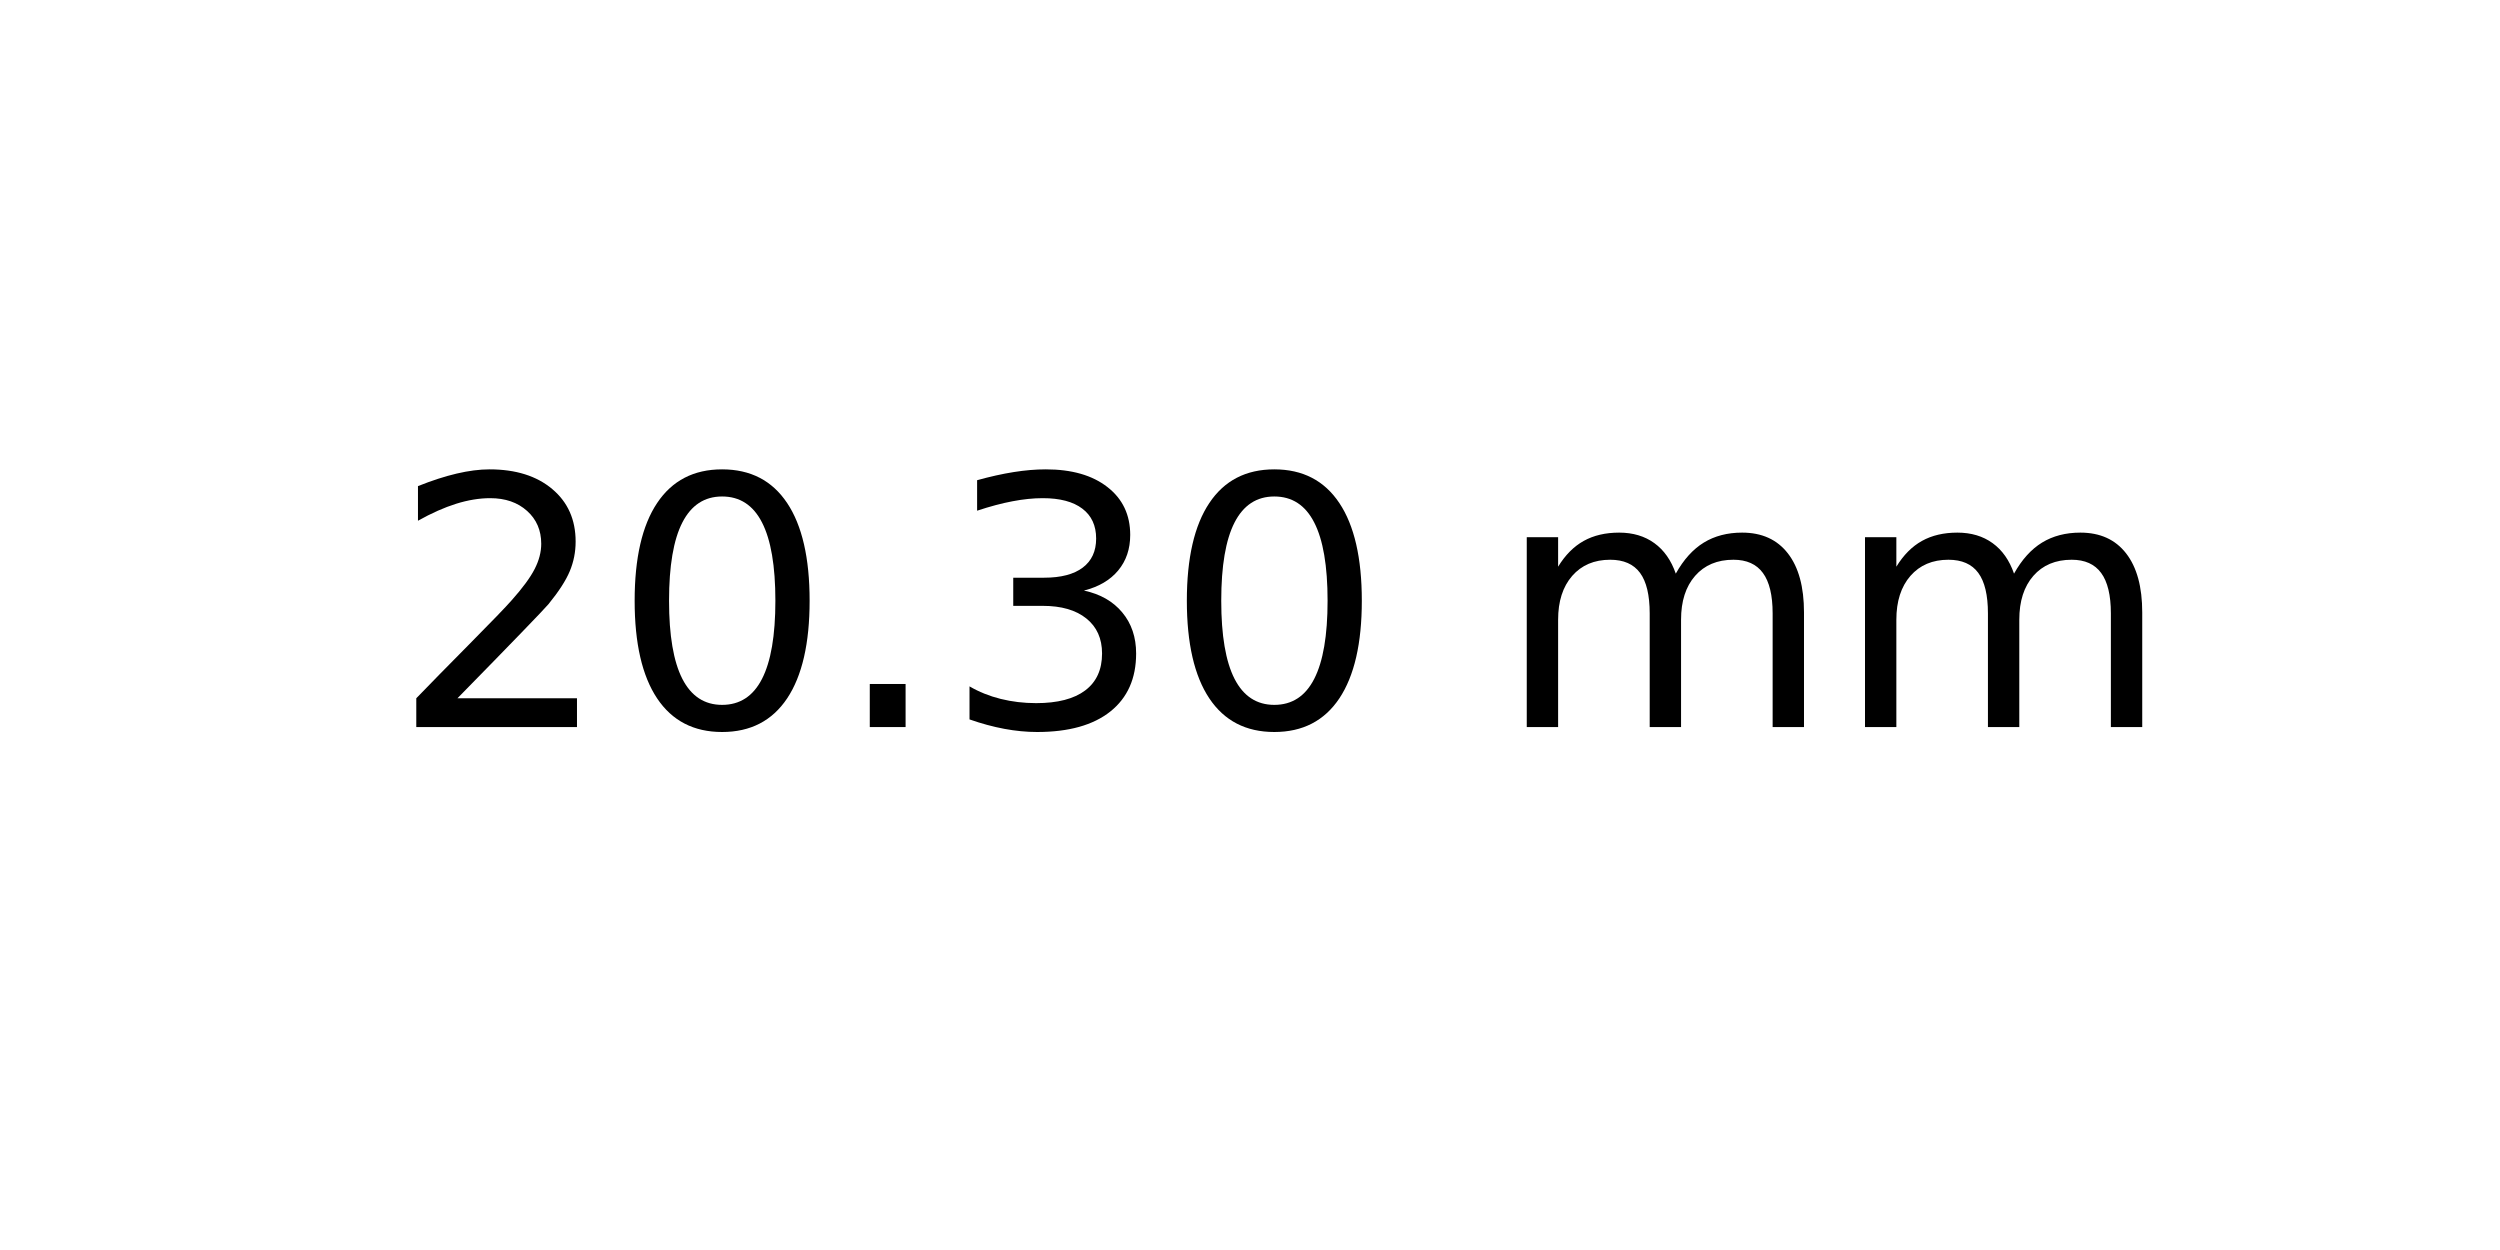
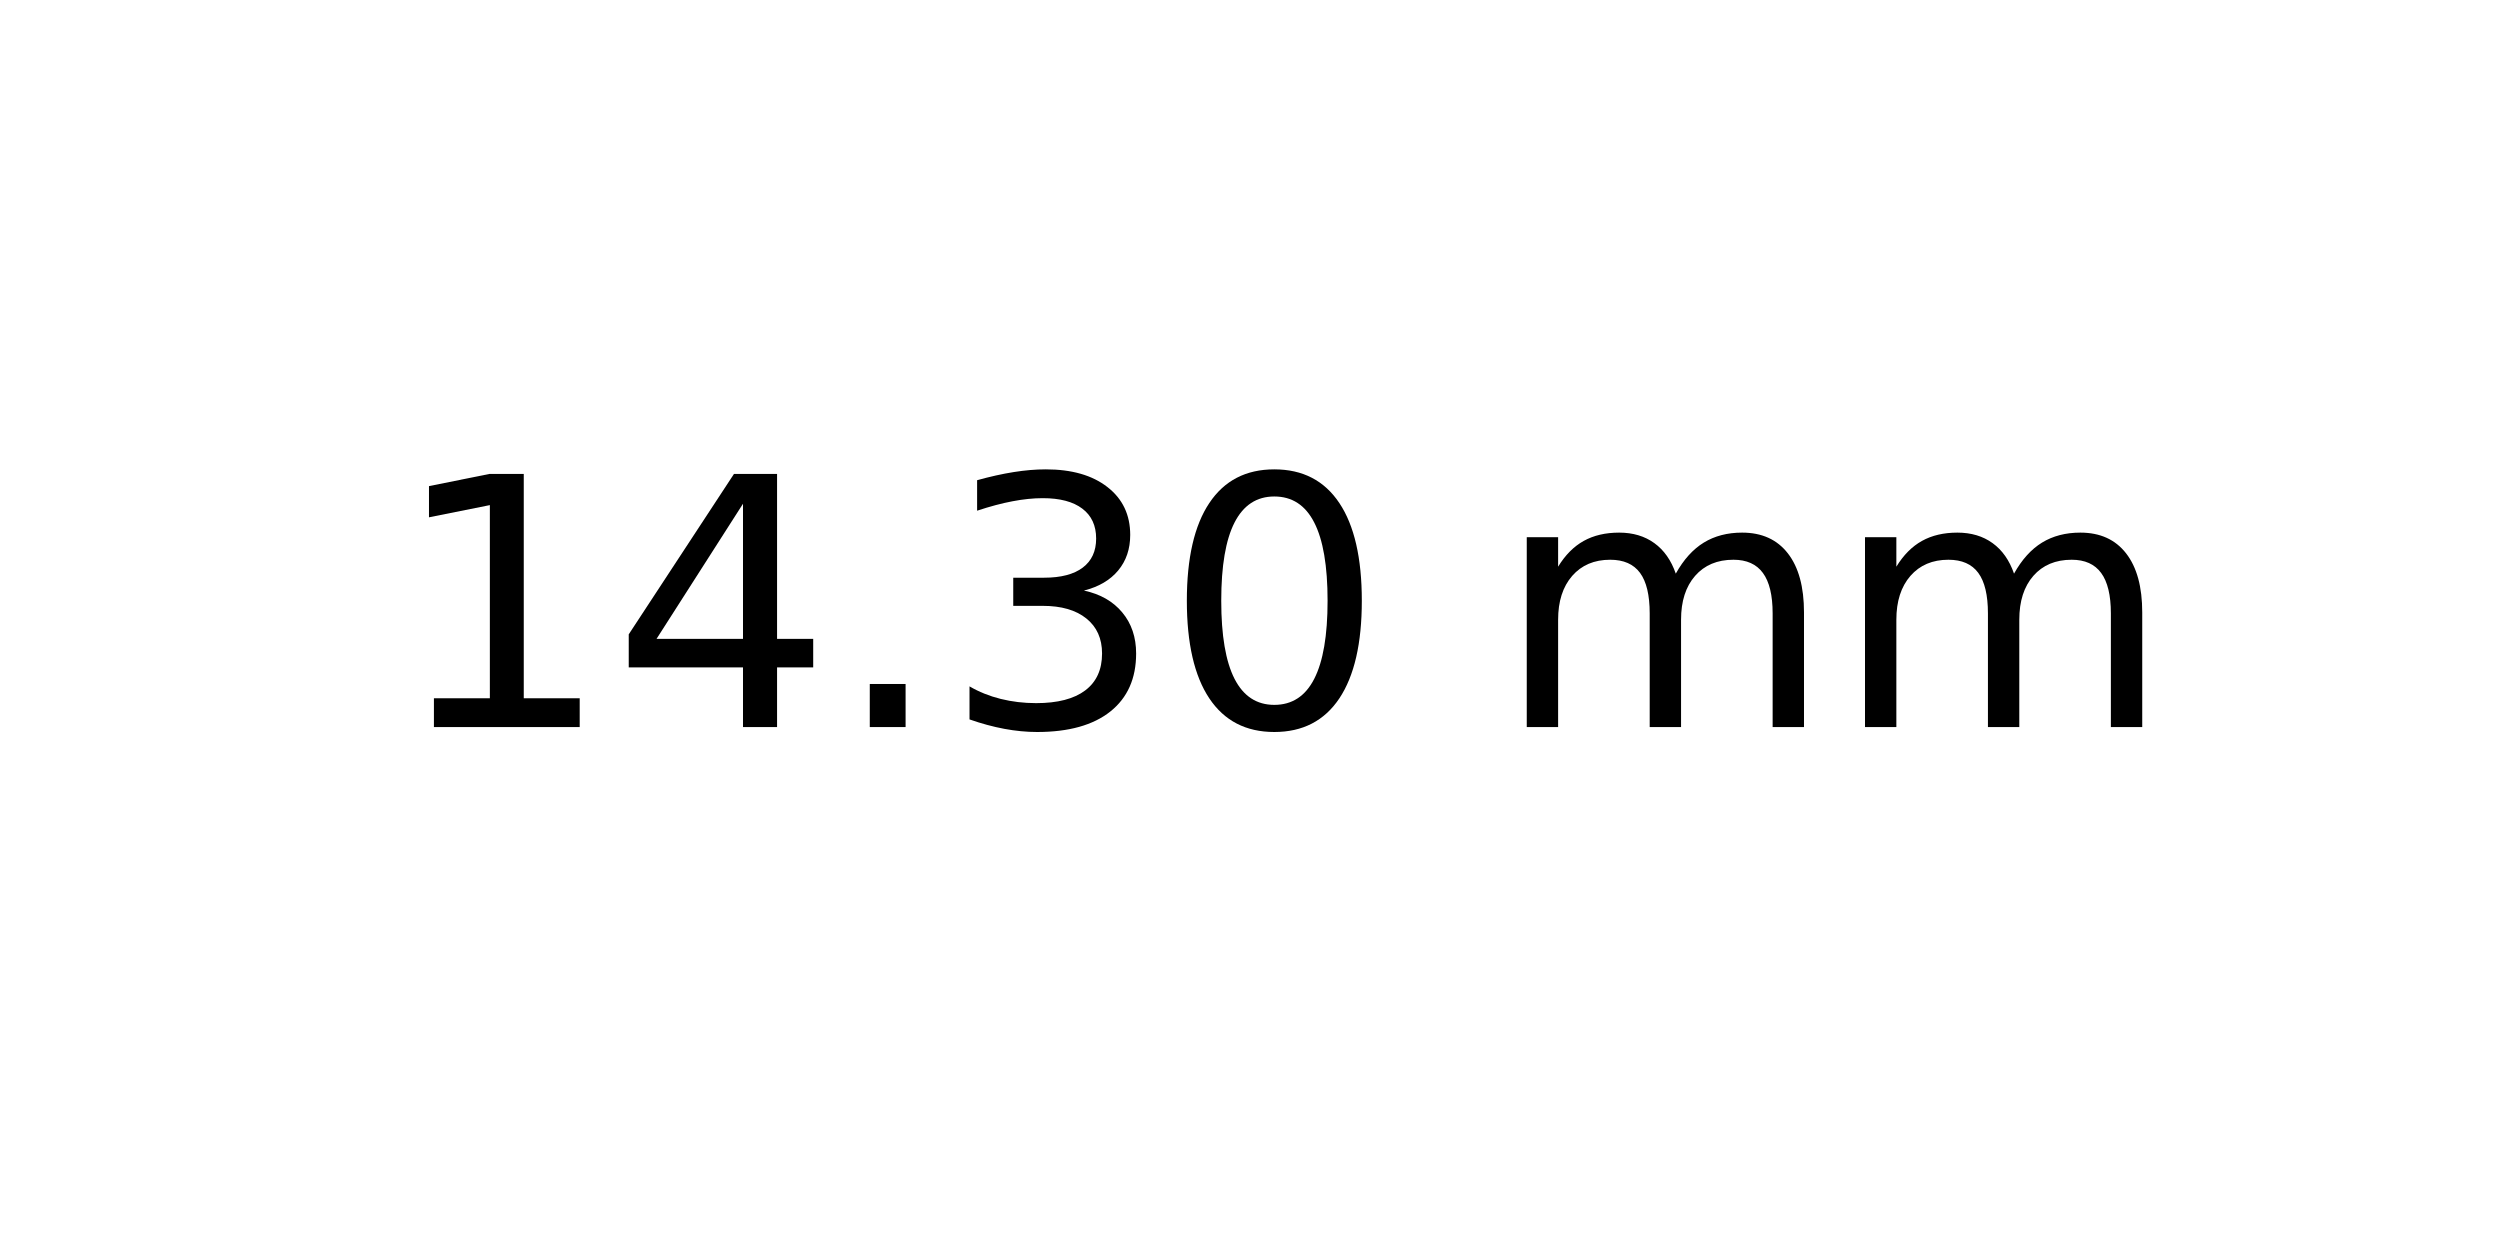
<svg xmlns="http://www.w3.org/2000/svg" xmlns:xlink="http://www.w3.org/1999/xlink" width="72pt" height="36pt" viewBox="0 0 72 36" version="1.1">
  <defs>
    <style type="text/css">*{stroke-linejoin: round; stroke-linecap: butt}</style>
  </defs>
  <g id="figure_1">
    <g id="axes_1">
      <g id="text_1">
        <g transform="translate(11.25625 20.93937) scale(0.1 -0.1)">
          <defs>
-             <path id="DejaVuSans-32" d="M 1228 531  L 3431 531  L 3431 0  L 469 0  L 469 531  Q 828 903 1448 1529  Q 2069 2156 2228 2338  Q 2531 2678 2651 2914  Q 2772 3150 2772 3378  Q 2772 3750 2511 3984  Q 2250 4219 1831 4219  Q 1534 4219 1204 4116  Q 875 4013 500 3803  L 500 4441  Q 881 4594 1212 4672  Q 1544 4750 1819 4750  Q 2544 4750 2975 4387  Q 3406 4025 3406 3419  Q 3406 3131 3298 2873  Q 3191 2616 2906 2266  Q 2828 2175 2409 1742  Q 1991 1309 1228 531  z " transform="scale(0.015625)" />
-             <path id="DejaVuSans-30" d="M 2034 4250  Q 1547 4250 1301 3770  Q 1056 3291 1056 2328  Q 1056 1369 1301 889  Q 1547 409 2034 409  Q 2525 409 2770 889  Q 3016 1369 3016 2328  Q 3016 3291 2770 3770  Q 2525 4250 2034 4250  z M 2034 4750  Q 2819 4750 3233 4129  Q 3647 3509 3647 2328  Q 3647 1150 3233 529  Q 2819 -91 2034 -91  Q 1250 -91 836 529  Q 422 1150 422 2328  Q 422 3509 836 4129  Q 1250 4750 2034 4750  z " transform="scale(0.015625)" />
+             <path id="DejaVuSans-31" d="M 794 531  L 1825 531  L 1825 4091  L 703 3866  L 703 4441  L 1819 4666  L 2450 4666  L 2450 531  L 3481 531  L 3481 0  L 794 0  L 794 531  z " transform="scale(0.015625)" />
+             <path id="DejaVuSans-34" d="M 2419 4116  L 825 1625  L 2419 1625  L 2419 4116  z M 2253 4666  L 3047 4666  L 3047 1625  L 3713 1625  L 3713 1100  L 3047 1100  L 3047 0  L 2419 0  L 2419 1100  L 313 1100  L 313 1709  L 2253 4666  z " transform="scale(0.015625)" />
            <path id="DejaVuSans-2e" d="M 684 794  L 1344 794  L 1344 0  L 684 0  L 684 794  z " transform="scale(0.015625)" />
            <path id="DejaVuSans-33" d="M 2597 2516  Q 3050 2419 3304 2112  Q 3559 1806 3559 1356  Q 3559 666 3084 287  Q 2609 -91 1734 -91  Q 1441 -91 1130 -33  Q 819 25 488 141  L 488 750  Q 750 597 1062 519  Q 1375 441 1716 441  Q 2309 441 2620 675  Q 2931 909 2931 1356  Q 2931 1769 2642 2001  Q 2353 2234 1838 2234  L 1294 2234  L 1294 2753  L 1863 2753  Q 2328 2753 2575 2939  Q 2822 3125 2822 3475  Q 2822 3834 2567 4026  Q 2313 4219 1838 4219  Q 1578 4219 1281 4162  Q 984 4106 628 3988  L 628 4550  Q 988 4650 1302 4700  Q 1616 4750 1894 4750  Q 2613 4750 3031 4423  Q 3450 4097 3450 3541  Q 3450 3153 3228 2886  Q 3006 2619 2597 2516  z " transform="scale(0.015625)" />
+             <path id="DejaVuSans-30" d="M 2034 4250  Q 1547 4250 1301 3770  Q 1056 3291 1056 2328  Q 1056 1369 1301 889  Q 1547 409 2034 409  Q 2525 409 2770 889  Q 3016 1369 3016 2328  Q 3016 3291 2770 3770  Q 2525 4250 2034 4250  z M 2034 4750  Q 2819 4750 3233 4129  Q 3647 3509 3647 2328  Q 3647 1150 3233 529  Q 2819 -91 2034 -91  Q 1250 -91 836 529  Q 422 1150 422 2328  Q 422 3509 836 4129  Q 1250 4750 2034 4750  z " transform="scale(0.015625)" />
            <path id="DejaVuSans-20" transform="scale(0.015625)" />
            <path id="DejaVuSans-6d" d="M 3328 2828  Q 3544 3216 3844 3400  Q 4144 3584 4550 3584  Q 5097 3584 5394 3201  Q 5691 2819 5691 2113  L 5691 0  L 5113 0  L 5113 2094  Q 5113 2597 4934 2840  Q 4756 3084 4391 3084  Q 3944 3084 3684 2787  Q 3425 2491 3425 1978  L 3425 0  L 2847 0  L 2847 2094  Q 2847 2600 2669 2842  Q 2491 3084 2119 3084  Q 1678 3084 1418 2786  Q 1159 2488 1159 1978  L 1159 0  L 581 0  L 581 3500  L 1159 3500  L 1159 2956  Q 1356 3278 1631 3431  Q 1906 3584 2284 3584  Q 2666 3584 2933 3390  Q 3200 3197 3328 2828  z " transform="scale(0.015625)" />
          </defs>
-           <use xlink:href="#DejaVuSans-32" />
-           <use xlink:href="#DejaVuSans-30" x="63.623" />
+           <use xlink:href="#DejaVuSans-31" />
+           <use xlink:href="#DejaVuSans-34" x="63.623" />
          <use xlink:href="#DejaVuSans-2e" x="127.246" />
          <use xlink:href="#DejaVuSans-33" x="159.033" />
          <use xlink:href="#DejaVuSans-30" x="222.656" />
          <use xlink:href="#DejaVuSans-20" x="286.279" />
          <use xlink:href="#DejaVuSans-6d" x="318.066" />
          <use xlink:href="#DejaVuSans-6d" x="415.479" />
        </g>
      </g>
    </g>
  </g>
</svg>
